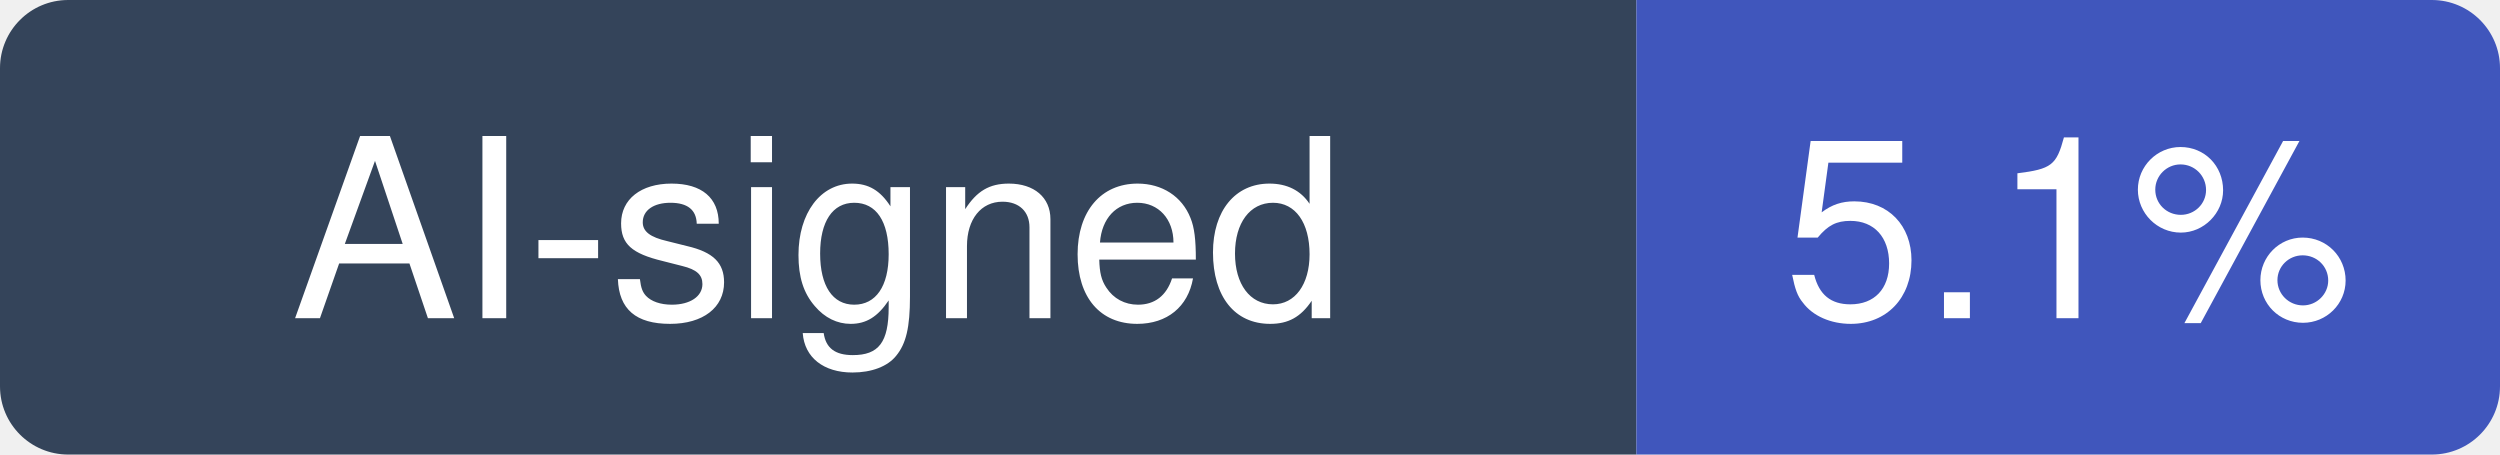
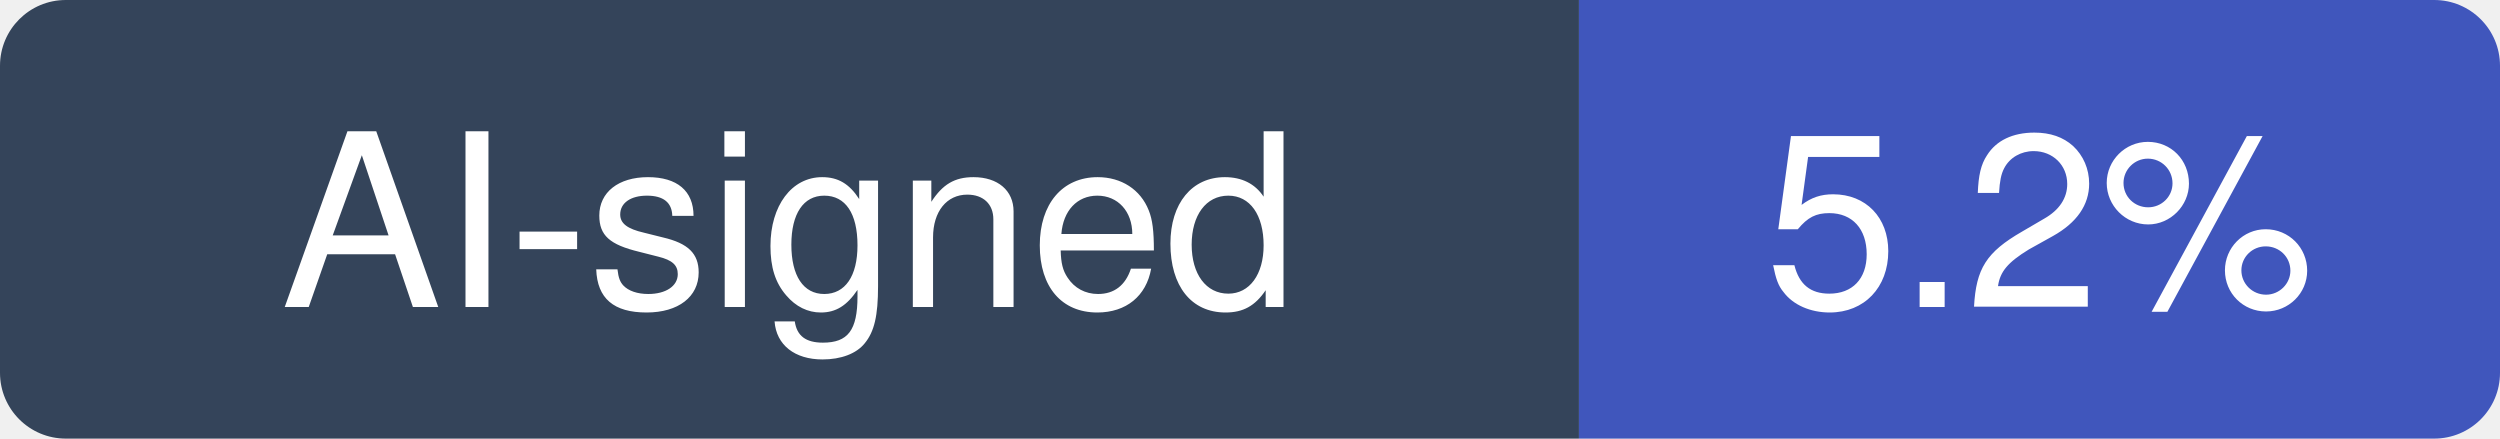
- <svg xmlns="http://www.w3.org/2000/svg" width="110" height="20" viewBox="0 0 110 20" role="img" aria-label="AI-signed: 5.1% of recent commits in EbookFoundation/free-programming-books">
+ <svg xmlns="http://www.w3.org/2000/svg" width="114" height="20" viewBox="0 0 114 20" role="img" aria-label="AI-signed: 5.2% of recent commits in EbookFoundation/free-programming-books">
  <clipPath id="hm-r">
-     <rect width="110" height="20" rx="3" />
+     <rect width="114" height="20" rx="3" />
  </clipPath>
  <g clip-path="url(#hm-r)">
    <rect width="72" height="20" fill="#34445A" />
-     <rect x="72" width="38" height="20" fill="#4056BC" />
+     <rect x="72" width="42" height="20" fill="#4056BC" />
  </g>
  <g fill="#fff" text-anchor="middle" font-family="Verdana, -apple-system, BlinkMacSystemFont, Segoe UI, Helvetica, Arial, Fira Sans, sans-serif" font-size="11">
    <text x="36" y="14">AI-signed</text>
-     <text x="91" y="14">5.1%</text>
+     <text x="93" y="14">5.2%</text>
  </g>
</svg>
